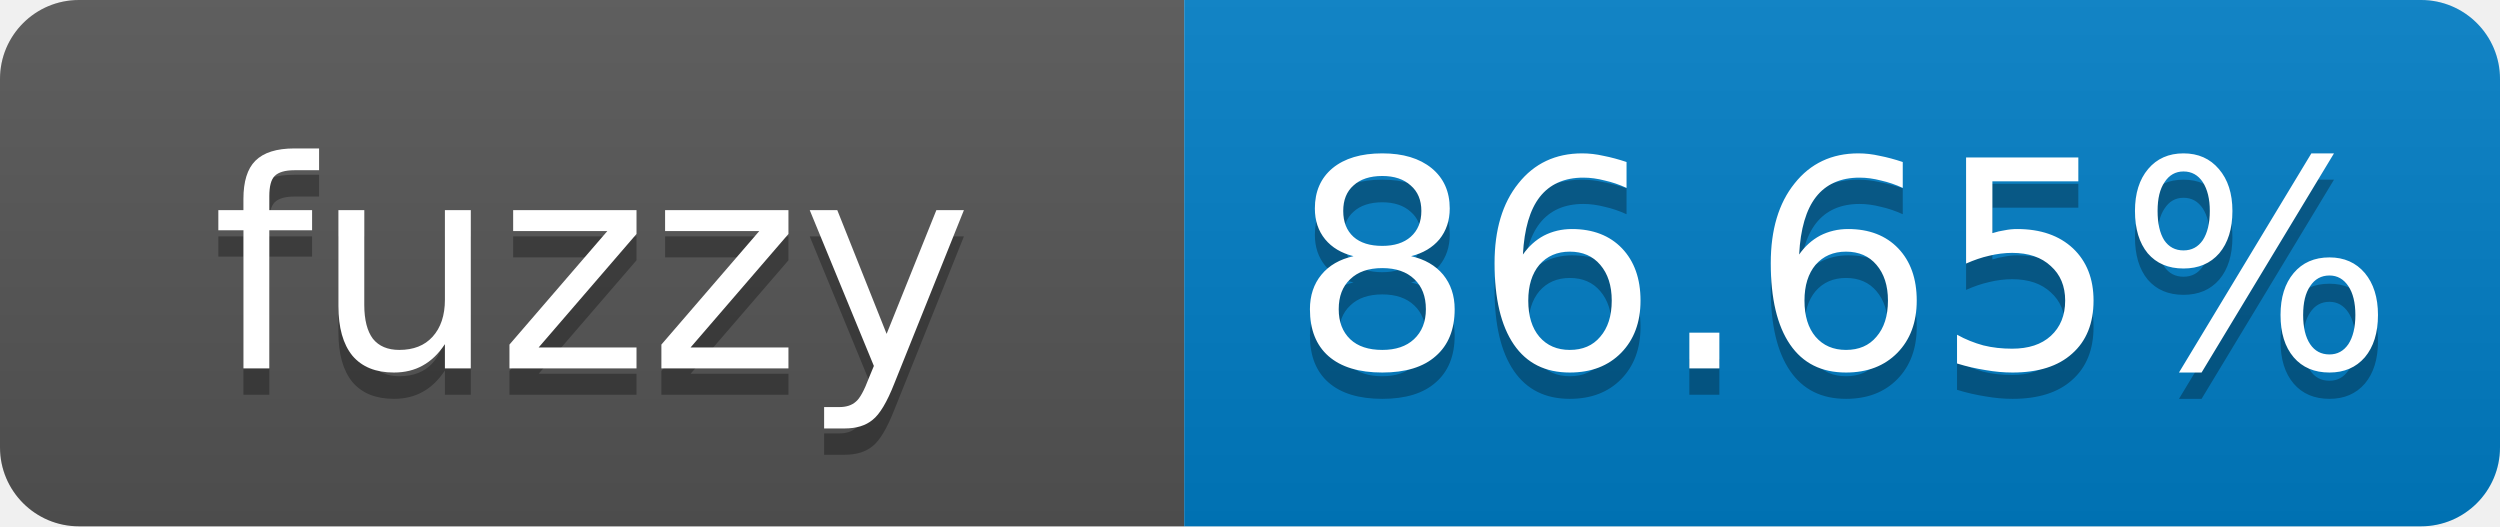
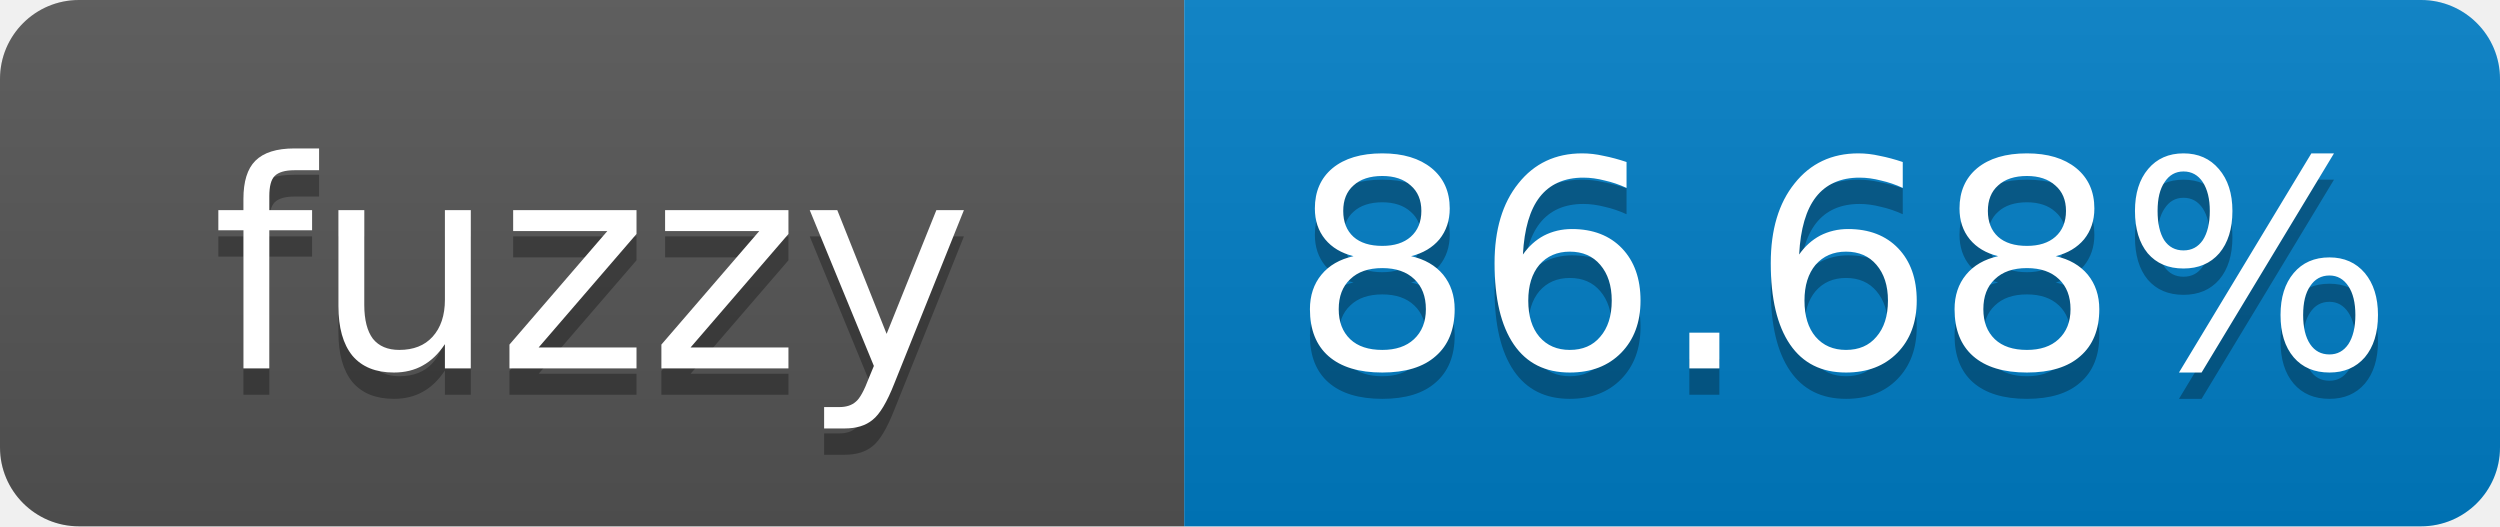
- <svg xmlns="http://www.w3.org/2000/svg" width="95" height="20" role="img" aria-label="fuzzy: 86.65%">
+ <svg xmlns="http://www.w3.org/2000/svg" width="95" height="20" role="img" aria-label="fuzzy: 86.68%">
  <linearGradient id="s" x2="0" y2="100%">
    <stop offset="0" stop-color="#bbb" stop-opacity=".1" />
    <stop offset="1" stop-opacity=".1" />
  </linearGradient>
  <clipPath id="r">
    <rect width="95" height="20" rx="3" fill="#fff" />
  </clipPath>
  <g clip-path="url(#r)">
    <rect width="45" height="20" fill="#555" />
    <rect x="45" width="50" height="20" fill="#007ec6" />
    <rect width="95" height="20" fill="url(#s)" />
  </g>
  <g fill="#fff" text-anchor="middle" font-family="Verdana,Geneva,DejaVu Sans,sans-serif" font-size="11">
    <text x="22.5" y="15" fill="#010101" fill-opacity=".3">fuzzy</text>
    <text x="22.5" y="14">fuzzy</text>
-     <text x="70" y="15" fill="#010101" fill-opacity=".3">86.65%</text>
-     <text x="70" y="14">86.65%</text>
+     <text x="70" y="15" fill="#010101" fill-opacity=".3">86.68%</text>
+     <text x="70" y="14">86.68%</text>
  </g>
</svg>
